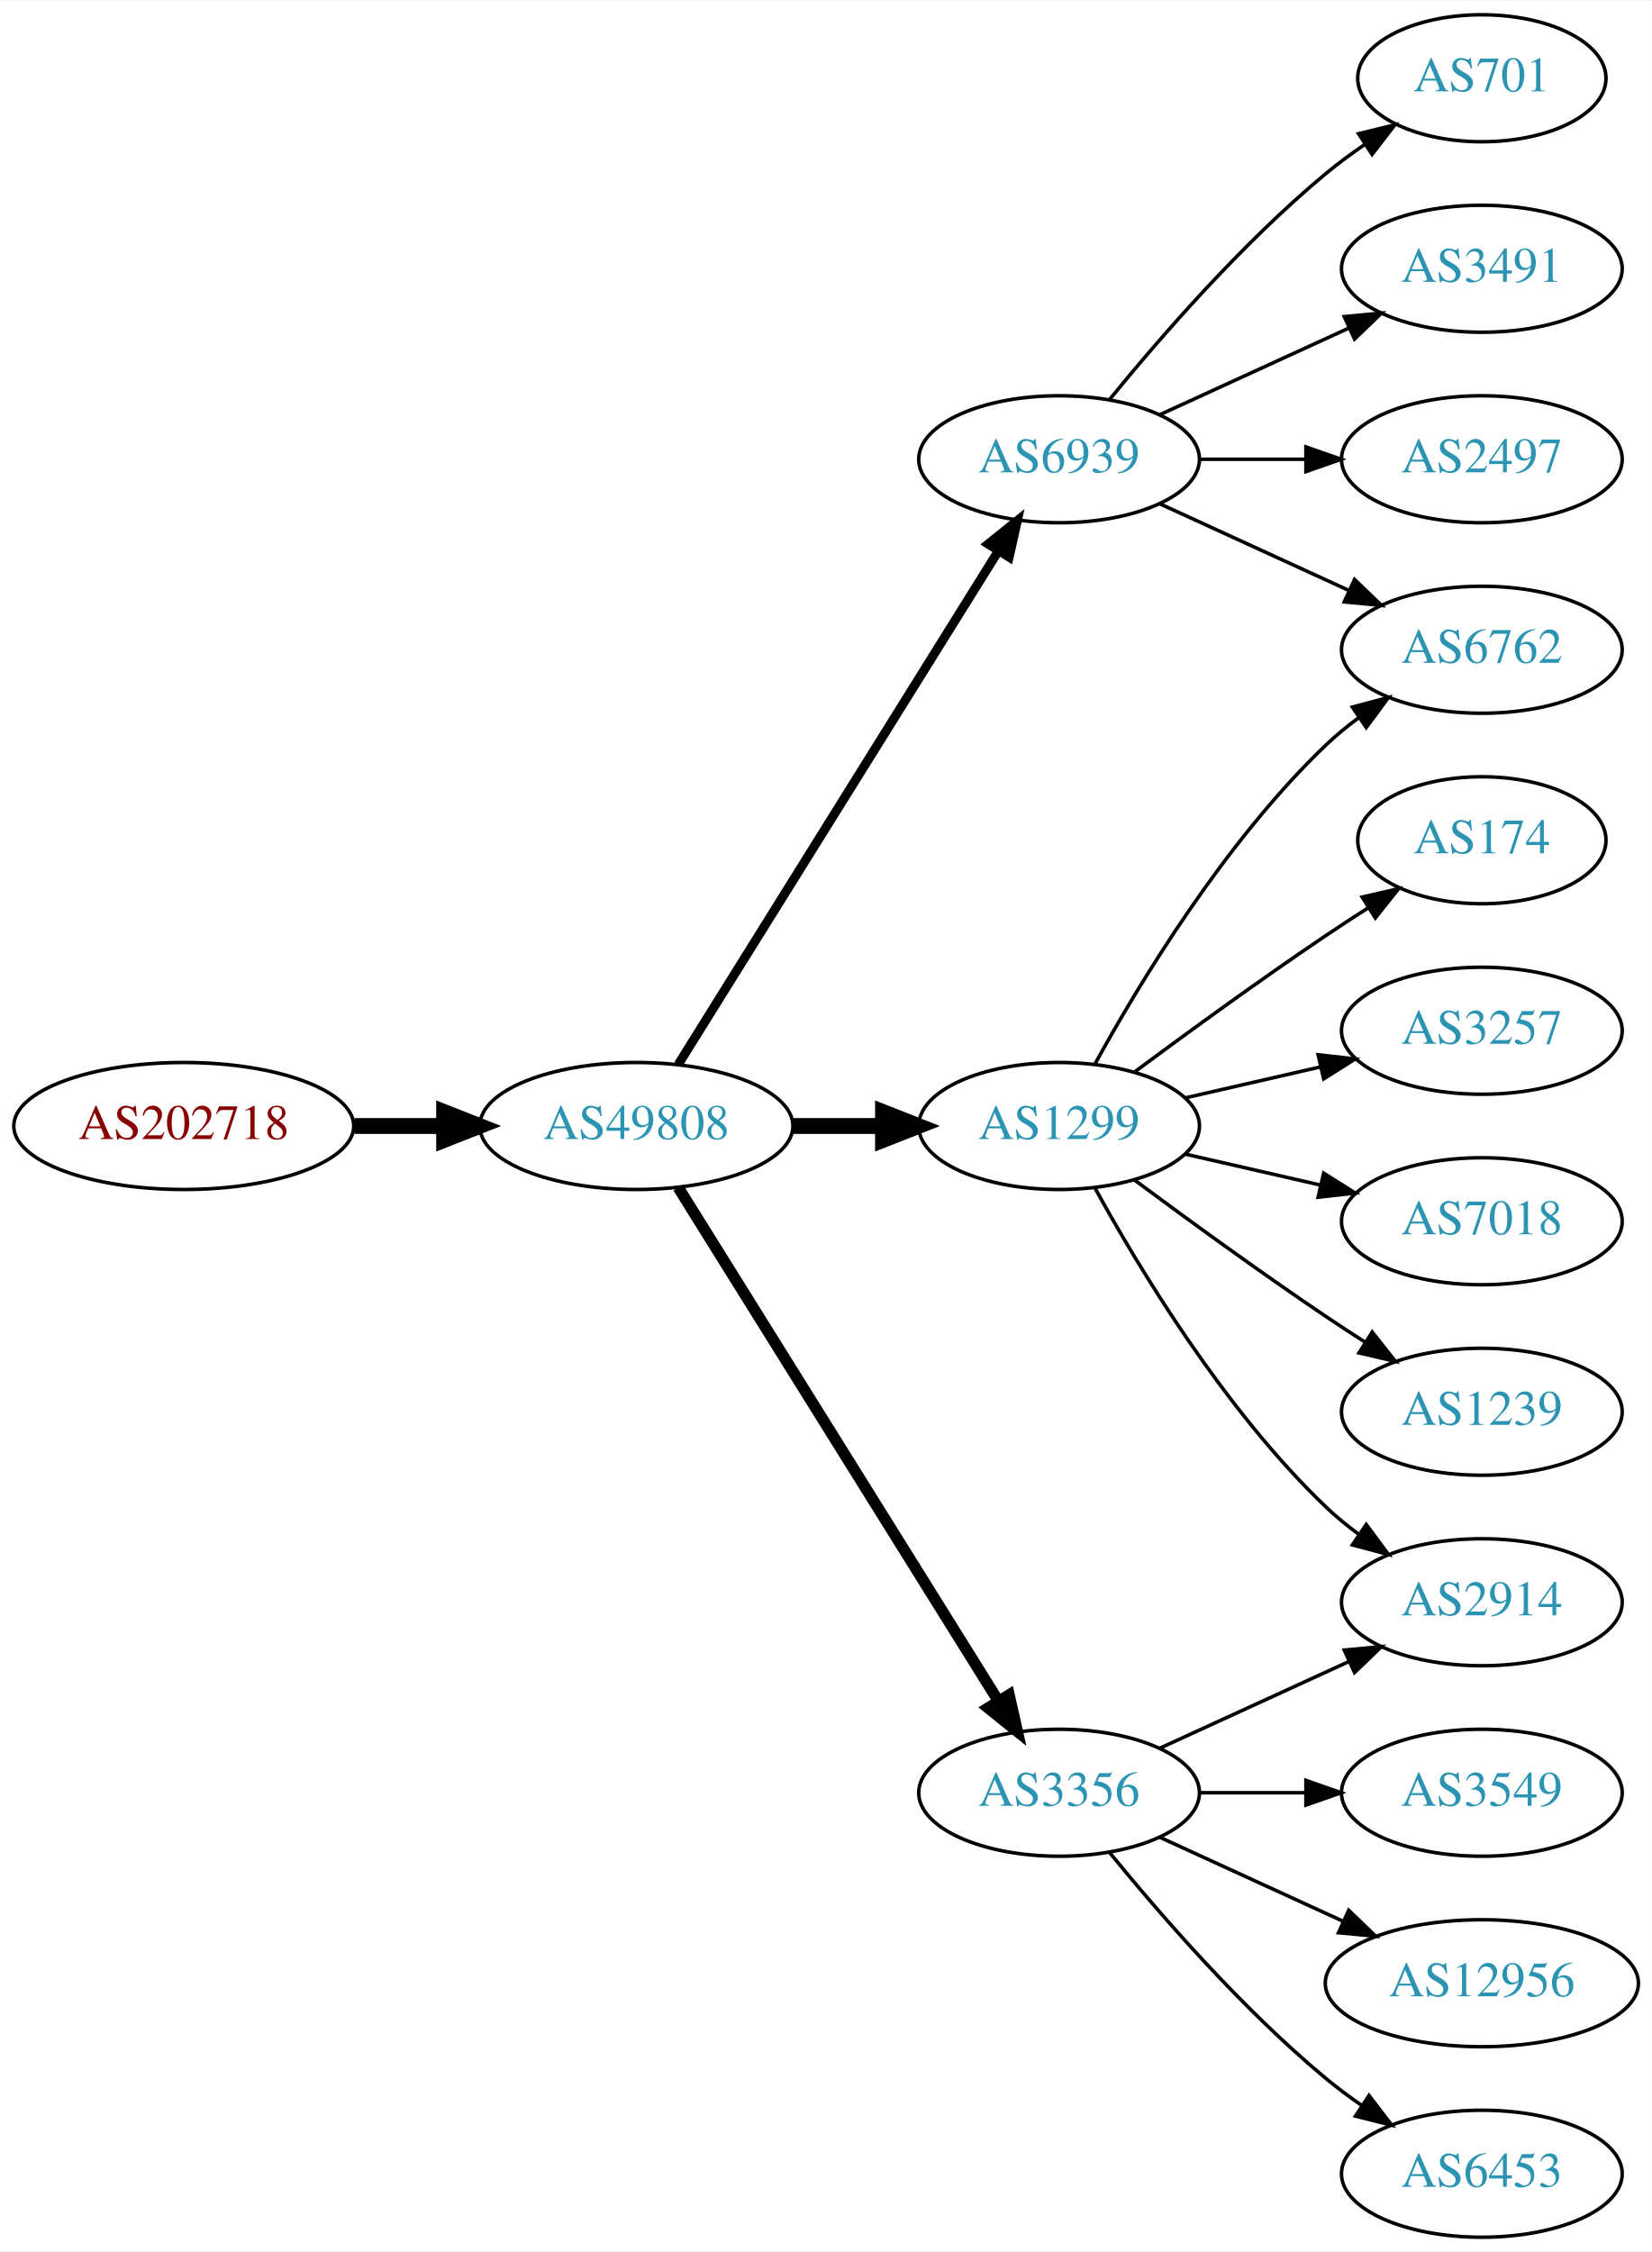
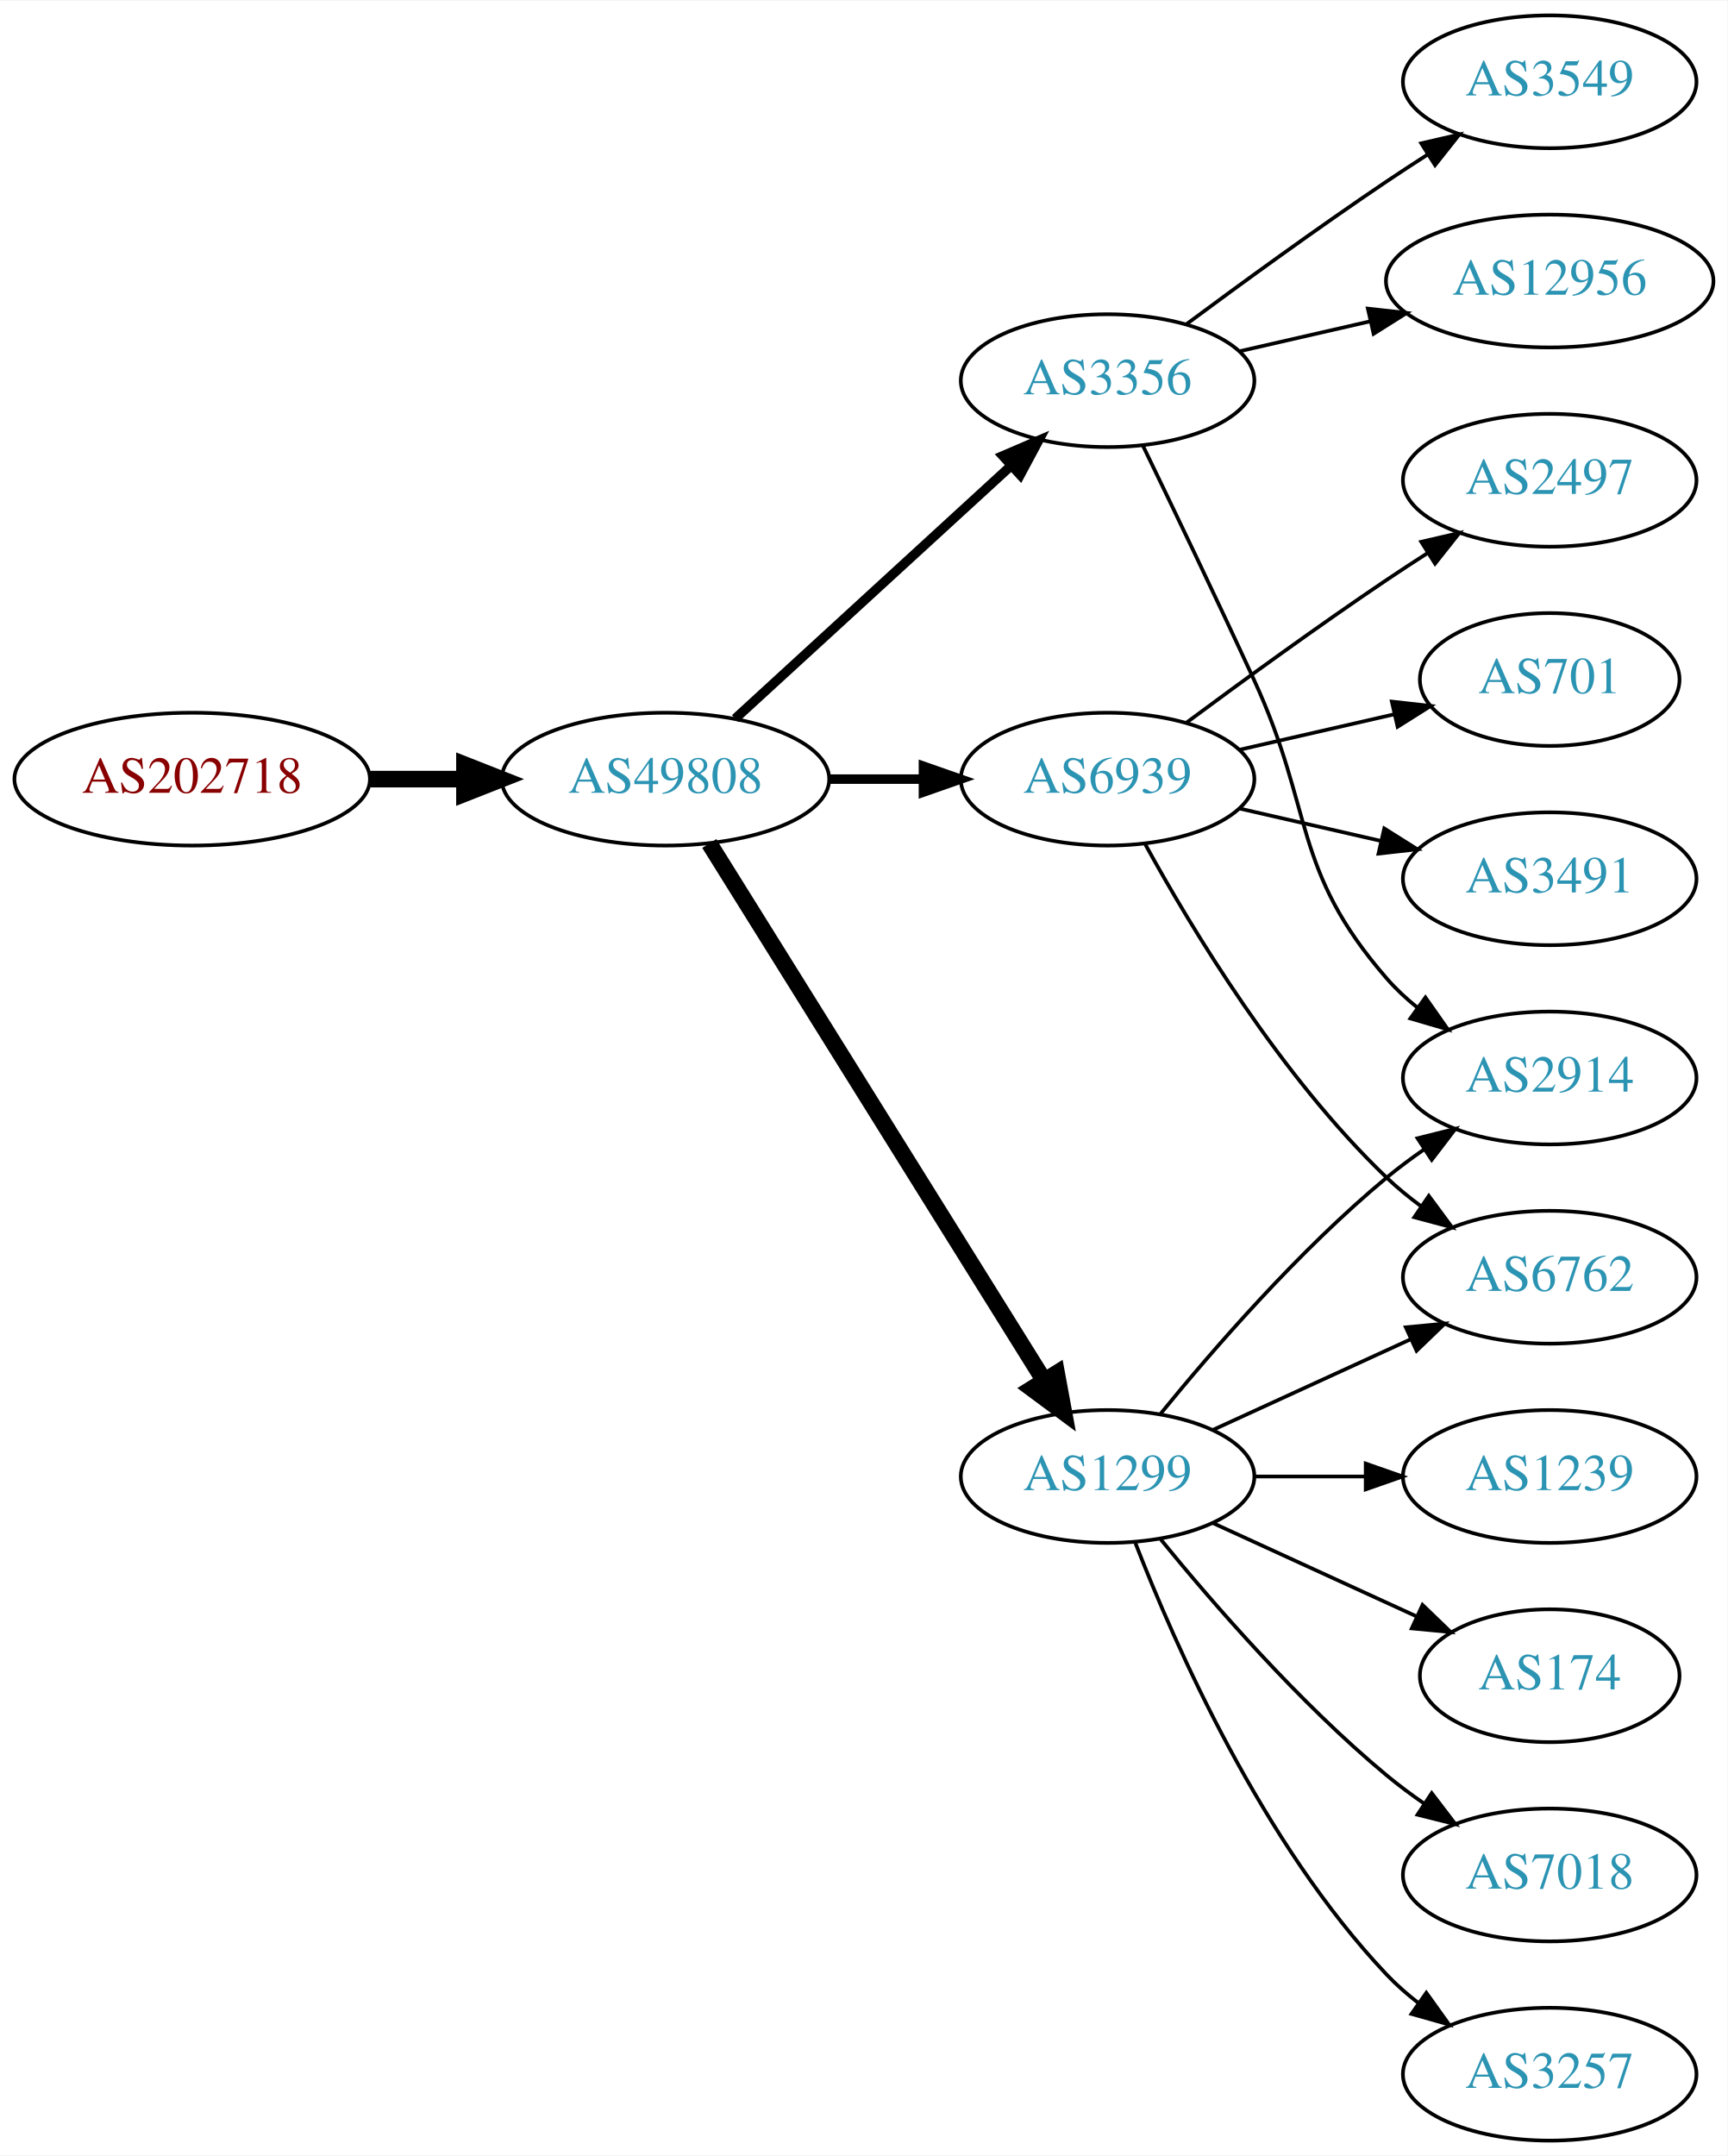
- <svg xmlns="http://www.w3.org/2000/svg" xmlns:xlink="http://www.w3.org/1999/xlink" width="468pt" height="638pt" viewBox="0.00 0.00 468.27 638.00">
-   <g id="graph0" class="graph" transform="scale(1 1) rotate(0) translate(4 634)">
-     <polygon fill="white" stroke="none" points="-4,4 -4,-634 464.269,-634 464.269,4 -4,4" />
+ <svg xmlns="http://www.w3.org/2000/svg" xmlns:xlink="http://www.w3.org/1999/xlink" width="468pt" height="584pt" viewBox="0.00 0.00 468.27 584.00">
+   <g id="graph0" class="graph" transform="scale(1 1) rotate(0) translate(4 580)">
+     <polygon fill="white" stroke="none" points="-4,4 -4,-580 464.269,-580 464.269,4 -4,4" />
    <g id="node1" class="node">
      <g id="a_node1">
        <a xlink:href="/asn/202718" xlink:title="AS202718 ~ sigmavista it consulting gmbh [AT]">
-           <ellipse fill="#ffffff" stroke="black" cx="48.096" cy="-315" rx="48.192" ry="18" />
-           <text text-anchor="middle" x="48.096" y="-311.3" font-family="Times,serif" font-size="14.00" fill="#880000">AS202718</text>
+           <ellipse fill="#ffffff" stroke="black" cx="48.096" cy="-369" rx="48.192" ry="18" />
+           <text text-anchor="middle" x="48.096" y="-365.3" font-family="Times,serif" font-size="14.00" fill="#880000">AS202718</text>
        </a>
      </g>
    </g>
    <g id="node2" class="node">
      <g id="a_node2">
        <a xlink:href="/asn/49808" xlink:title="AS49808 ~ POWERSPEED-AS [AT]">
-           <ellipse fill="#ffffff" stroke="black" cx="176.388" cy="-315" rx="44.393" ry="18" />
-           <text text-anchor="middle" x="176.388" y="-311.3" font-family="Times,serif" font-size="14.00" fill="#2c94b3">AS49808</text>
+           <ellipse fill="#ffffff" stroke="black" cx="176.388" cy="-369" rx="44.393" ry="18" />
+           <text text-anchor="middle" x="176.388" y="-365.3" font-family="Times,serif" font-size="14.00" fill="#2c94b3">AS49808</text>
        </a>
      </g>
    </g>
    <g id="edge1" class="edge">
-       <path fill="none" stroke="black" stroke-width="4.5" d="M96.481,-315C104.742,-315 113.386,-315 121.799,-315" />
-       <polygon fill="black" stroke="black" stroke-width="4.5" points="121.904,-318.938 131.904,-315 121.904,-311.063 121.904,-318.938" />
+       <path fill="none" stroke="black" stroke-width="4.5" d="M96.481,-369C104.742,-369 113.386,-369 121.799,-369" />
+       <polygon fill="black" stroke="black" stroke-width="4.5" points="121.904,-372.938 131.904,-369 121.904,-365.063 121.904,-372.938" />
    </g>
    <g id="node3" class="node">
      <g id="a_node3">
-         <a xlink:href="/asn/6939" xlink:title="AS6939 ~ Hurricane Electric LLC [US]">
-           <ellipse fill="#ffffff" stroke="black" cx="296.23" cy="-504" rx="39.794" ry="18" />
-           <text text-anchor="middle" x="296.23" y="-500.3" font-family="Times,serif" font-size="14.00" fill="#2c94b3">AS6939</text>
+         <a xlink:href="/asn/3356" xlink:title="AS3356 ~ Level 3 Parent, LLC [US]">
+           <ellipse fill="#ffffff" stroke="black" cx="296.23" cy="-477" rx="39.794" ry="18" />
+           <text text-anchor="middle" x="296.23" y="-473.3" font-family="Times,serif" font-size="14.00" fill="#2c94b3">AS3356</text>
        </a>
      </g>
    </g>
    <g id="edge2" class="edge">
-       <path fill="none" stroke="black" stroke-width="2.571" d="M188.263,-332.442C209.046,-365.775 254.507,-438.686 278.935,-477.866" />
-       <polygon fill="black" stroke="black" stroke-width="2.571" points="276.12,-479.966 284.381,-486.6 282.06,-476.263 276.12,-479.966" />
+       <path fill="none" stroke="black" stroke-width="2.571" d="M195.285,-385.403C215.214,-403.667 247.571,-433.322 270.048,-453.921" />
+       <polygon fill="black" stroke="black" stroke-width="2.571" points="267.813,-456.62 277.55,-460.797 272.543,-451.46 267.813,-456.62" />
    </g>
    <g id="node4" class="node">
      <g id="a_node4">
-         <a xlink:href="/asn/1299" xlink:title="AS1299 ~ Telia Carrier [EU]">
-           <ellipse fill="#ffffff" stroke="black" cx="296.23" cy="-315" rx="39.794" ry="18" />
-           <text text-anchor="middle" x="296.23" y="-311.3" font-family="Times,serif" font-size="14.00" fill="#2c94b3">AS1299</text>
+         <a xlink:href="/asn/6939" xlink:title="AS6939 ~ Hurricane Electric LLC [US]">
+           <ellipse fill="#ffffff" stroke="black" cx="296.23" cy="-369" rx="39.794" ry="18" />
+           <text text-anchor="middle" x="296.23" y="-365.3" font-family="Times,serif" font-size="14.00" fill="#2c94b3">AS6939</text>
        </a>
      </g>
    </g>
    <g id="edge3" class="edge">
-       <path fill="none" stroke="black" stroke-width="4.5" d="M220.599,-315C228.911,-315 237.674,-315 246.156,-315" />
-       <polygon fill="black" stroke="black" stroke-width="4.5" points="246.315,-318.938 256.315,-315 246.315,-311.063 246.315,-318.938" />
+       <path fill="none" stroke="black" stroke-width="2.571" d="M220.599,-369C228.911,-369 237.674,-369 246.156,-369" />
+       <polygon fill="black" stroke="black" stroke-width="2.571" points="246.315,-372.5 256.315,-369 246.315,-365.5 246.315,-372.5" />
    </g>
    <g id="node5" class="node">
      <g id="a_node5">
-         <a xlink:href="/asn/3356" xlink:title="AS3356 ~ Level 3 Parent, LLC [US]">
-           <ellipse fill="#ffffff" stroke="black" cx="296.23" cy="-126" rx="39.794" ry="18" />
-           <text text-anchor="middle" x="296.23" y="-122.3" font-family="Times,serif" font-size="14.00" fill="#2c94b3">AS3356</text>
+         <a xlink:href="/asn/1299" xlink:title="AS1299 ~ Telia Carrier [EU]">
+           <ellipse fill="#ffffff" stroke="black" cx="296.23" cy="-180" rx="39.794" ry="18" />
+           <text text-anchor="middle" x="296.23" y="-176.3" font-family="Times,serif" font-size="14.00" fill="#2c94b3">AS1299</text>
        </a>
      </g>
    </g>
    <g id="edge4" class="edge">
-       <path fill="none" stroke="black" stroke-width="3.214" d="M188.263,-297.558C209.046,-264.225 254.507,-191.314 278.935,-152.134" />
-       <polygon fill="black" stroke="black" stroke-width="3.214" points="282.06,-153.737 284.381,-143.4 276.12,-150.034 282.06,-153.737" />
+       <path fill="none" stroke="black" stroke-width="4.5" d="M188.263,-351.558C209.046,-318.225 254.507,-245.314 278.935,-206.134" />
+       <polygon fill="black" stroke="black" stroke-width="4.5" points="282.432,-207.969 284.381,-197.4 275.749,-203.802 282.432,-207.969" />
    </g>
    <g id="node6" class="node">
      <g id="a_node6">
-         <a xlink:href="/asn/701" xlink:title="AS701 ~ UUNET [US]">
-           <ellipse fill="#ffffff" stroke="black" cx="416.073" cy="-612" rx="35.194" ry="18" />
-           <text text-anchor="middle" x="416.073" y="-608.3" font-family="Times,serif" font-size="14.00" fill="#2c94b3">AS701</text>
+         <a xlink:href="/asn/12956" xlink:title="AS12956 ~ TELXIUS [ES]">
+           <ellipse fill="#ffffff" stroke="black" cx="416.073" cy="-504" rx="44.393" ry="18" />
+           <text text-anchor="middle" x="416.073" y="-500.3" font-family="Times,serif" font-size="14.00" fill="#2c94b3">AS12956</text>
        </a>
      </g>
    </g>
    <g id="edge5" class="edge">
-       <path fill="none" stroke="black" d="M310.649,-521.065C324.764,-538.375 348.178,-565.345 371.877,-585 375.34,-587.872 379.132,-590.669 382.987,-593.308" />
-       <polygon fill="black" stroke="black" points="381.129,-596.275 391.419,-598.797 384.948,-590.408 381.129,-596.275" />
+       <path fill="none" stroke="black" d="M331.949,-484.955C343.088,-487.507 355.623,-490.379 367.516,-493.104" />
+       <polygon fill="black" stroke="black" points="366.781,-496.526 377.31,-495.348 368.345,-489.703 366.781,-496.526" />
    </g>
    <g id="node7" class="node">
      <g id="a_node7">
-         <a xlink:href="/asn/6762" xlink:title="AS6762 ~ TELECOM ITALIA SPARKLE S.p.A. [IT]">
-           <ellipse fill="#ffffff" stroke="black" cx="416.073" cy="-450" rx="39.794" ry="18" />
-           <text text-anchor="middle" x="416.073" y="-446.3" font-family="Times,serif" font-size="14.00" fill="#2c94b3">AS6762</text>
+         <a xlink:href="/asn/3549" xlink:title="AS3549 ~ Level 3 Parent, LLC [US]">
+           <ellipse fill="#ffffff" stroke="black" cx="416.073" cy="-558" rx="39.794" ry="18" />
+           <text text-anchor="middle" x="416.073" y="-554.3" font-family="Times,serif" font-size="14.00" fill="#2c94b3">AS3549</text>
        </a>
      </g>
    </g>
    <g id="edge6" class="edge">
-       <path fill="none" stroke="black" d="M324.859,-491.339C340.816,-484.027 361.087,-474.739 378.369,-466.819" />
-       <polygon fill="black" stroke="black" points="379.984,-469.929 387.617,-462.581 377.068,-463.565 379.984,-469.929" />
+       <path fill="none" stroke="black" d="M317.56,-492.277C332.423,-503.304 353.167,-518.407 371.877,-531 375.426,-533.389 379.176,-535.839 382.924,-538.242" />
+       <polygon fill="black" stroke="black" points="381.251,-541.325 391.573,-543.712 384.993,-535.409 381.251,-541.325" />
    </g>
    <g id="node8" class="node">
      <g id="a_node8">
-         <a xlink:href="/asn/3491" xlink:title="AS3491 ~ PCCW Global, Inc. [US]">
-           <ellipse fill="#ffffff" stroke="black" cx="416.073" cy="-558" rx="39.794" ry="18" />
-           <text text-anchor="middle" x="416.073" y="-554.3" font-family="Times,serif" font-size="14.00" fill="#2c94b3">AS3491</text>
+         <a xlink:href="/asn/2914" xlink:title="AS2914 ~ NTT America, Inc. [US]">
+           <ellipse fill="#ffffff" stroke="black" cx="416.073" cy="-288" rx="39.794" ry="18" />
+           <text text-anchor="middle" x="416.073" y="-284.3" font-family="Times,serif" font-size="14.00" fill="#2c94b3">AS2914</text>
        </a>
      </g>
    </g>
    <g id="edge7" class="edge">
-       <path fill="none" stroke="black" d="M324.859,-516.661C340.816,-523.973 361.087,-533.261 378.369,-541.181" />
-       <polygon fill="black" stroke="black" points="377.068,-544.435 387.617,-545.419 379.984,-538.071 377.068,-544.435" />
+       <path fill="none" stroke="black" d="M305.811,-459.367C313.736,-443.002 325.772,-417.935 335.877,-396 352.36,-360.219 346.043,-344.742 371.877,-315 374.341,-312.162 377.178,-309.523 380.196,-307.094" />
+       <polygon fill="black" stroke="black" points="382.383,-309.833 388.474,-301.164 378.306,-304.142 382.383,-309.833" />
    </g>
    <g id="node9" class="node">
      <g id="a_node9">
-         <a xlink:href="/asn/2497" xlink:title="AS2497 ~ Internet Initiative Japan Inc. [JP]">
-           <ellipse fill="#ffffff" stroke="black" cx="416.073" cy="-504" rx="39.794" ry="18" />
-           <text text-anchor="middle" x="416.073" y="-500.3" font-family="Times,serif" font-size="14.00" fill="#2c94b3">AS2497</text>
+         <a xlink:href="/asn/701" xlink:title="AS701 ~ UUNET [US]">
+           <ellipse fill="#ffffff" stroke="black" cx="416.073" cy="-396" rx="35.194" ry="18" />
+           <text text-anchor="middle" x="416.073" y="-392.3" font-family="Times,serif" font-size="14.00" fill="#2c94b3">AS701</text>
        </a>
      </g>
    </g>
    <g id="edge8" class="edge">
-       <path fill="none" stroke="black" d="M336.143,-504C345.696,-504 356.046,-504 366.008,-504" />
-       <polygon fill="black" stroke="black" points="366.201,-507.5 376.201,-504 366.201,-500.5 366.201,-507.5" />
-     </g>
-     <g id="edge12" class="edge">
-       <path fill="none" stroke="black" d="M306.471,-332.713C319.017,-355.561 343.194,-395.611 371.877,-423 374.745,-425.739 377.934,-428.347 381.243,-430.785" />
-       <polygon fill="black" stroke="black" points="379.366,-433.742 389.602,-436.477 383.306,-427.956 379.366,-433.742" />
+       <path fill="none" stroke="black" d="M331.949,-376.955C345.042,-379.955 360.064,-383.396 373.705,-386.522" />
+       <polygon fill="black" stroke="black" points="373.283,-390.016 383.812,-388.838 374.846,-383.193 373.283,-390.016" />
    </g>
    <g id="node10" class="node">
      <g id="a_node10">
-         <a xlink:href="/asn/174" xlink:title="AS174 ~ Cogent Communications [US]">
-           <ellipse fill="#ffffff" stroke="black" cx="416.073" cy="-396" rx="35.194" ry="18" />
-           <text text-anchor="middle" x="416.073" y="-392.3" font-family="Times,serif" font-size="14.00" fill="#2c94b3">AS174</text>
+         <a xlink:href="/asn/3491" xlink:title="AS3491 ~ PCCW Global, Inc. [US]">
+           <ellipse fill="#ffffff" stroke="black" cx="416.073" cy="-342" rx="39.794" ry="18" />
+           <text text-anchor="middle" x="416.073" y="-338.3" font-family="Times,serif" font-size="14.00" fill="#2c94b3">AS3491</text>
        </a>
      </g>
    </g>
    <g id="edge9" class="edge">
-       <path fill="none" stroke="black" d="M317.56,-330.277C332.423,-341.304 353.167,-356.407 371.877,-369 375.694,-371.569 379.744,-374.21 383.774,-376.786" />
-       <polygon fill="black" stroke="black" points="382.143,-379.895 392.468,-382.271 385.878,-373.975 382.143,-379.895" />
+       <path fill="none" stroke="black" d="M331.949,-361.045C343.949,-358.296 357.57,-355.175 370.263,-352.267" />
+       <polygon fill="black" stroke="black" points="371.229,-355.636 380.194,-349.991 369.665,-348.813 371.229,-355.636" />
    </g>
    <g id="node11" class="node">
      <g id="a_node11">
-         <a xlink:href="/asn/3257" xlink:title="AS3257 ~ GTT [DE]">
-           <ellipse fill="#ffffff" stroke="black" cx="416.073" cy="-342" rx="39.794" ry="18" />
-           <text text-anchor="middle" x="416.073" y="-338.3" font-family="Times,serif" font-size="14.00" fill="#2c94b3">AS3257</text>
+         <a xlink:href="/asn/6762" xlink:title="AS6762 ~ TELECOM ITALIA SPARKLE S.p.A. [IT]">
+           <ellipse fill="#ffffff" stroke="black" cx="416.073" cy="-234" rx="39.794" ry="18" />
+           <text text-anchor="middle" x="416.073" y="-230.3" font-family="Times,serif" font-size="14.00" fill="#2c94b3">AS6762</text>
        </a>
      </g>
    </g>
    <g id="edge10" class="edge">
-       <path fill="none" stroke="black" d="M331.949,-322.955C343.949,-325.704 357.57,-328.825 370.263,-331.733" />
-       <polygon fill="black" stroke="black" points="369.665,-335.187 380.194,-334.009 371.229,-328.364 369.665,-335.187" />
+       <path fill="none" stroke="black" d="M306.471,-351.287C319.017,-328.439 343.194,-288.389 371.877,-261 374.745,-258.261 377.934,-255.653 381.243,-253.215" />
+       <polygon fill="black" stroke="black" points="383.306,-256.044 389.602,-247.523 379.366,-250.258 383.306,-256.044" />
    </g>
    <g id="node12" class="node">
      <g id="a_node12">
-         <a xlink:href="/asn/7018" xlink:title="AS7018 ~ AT&amp;T Services, Inc. [US]">
-           <ellipse fill="#ffffff" stroke="black" cx="416.073" cy="-288" rx="39.794" ry="18" />
-           <text text-anchor="middle" x="416.073" y="-284.3" font-family="Times,serif" font-size="14.00" fill="#2c94b3">AS7018</text>
+         <a xlink:href="/asn/2497" xlink:title="AS2497 ~ Internet Initiative Japan Inc. [JP]">
+           <ellipse fill="#ffffff" stroke="black" cx="416.073" cy="-450" rx="39.794" ry="18" />
+           <text text-anchor="middle" x="416.073" y="-446.3" font-family="Times,serif" font-size="14.00" fill="#2c94b3">AS2497</text>
        </a>
      </g>
    </g>
    <g id="edge11" class="edge">
-       <path fill="none" stroke="black" d="M331.949,-307.045C343.949,-304.296 357.57,-301.175 370.263,-298.267" />
-       <polygon fill="black" stroke="black" points="371.229,-301.636 380.194,-295.991 369.665,-294.813 371.229,-301.636" />
+       <path fill="none" stroke="black" d="M317.56,-384.277C332.423,-395.304 353.167,-410.407 371.877,-423 375.426,-425.389 379.176,-427.839 382.924,-430.242" />
+       <polygon fill="black" stroke="black" points="381.251,-433.325 391.573,-435.712 384.993,-427.409 381.251,-433.325" />
+     </g>
+     <g id="edge14" class="edge">
+       <path fill="none" stroke="black" d="M310.649,-197.065C324.764,-214.375 348.178,-241.345 371.877,-261 375.093,-263.668 378.594,-266.27 382.164,-268.741" />
+       <polygon fill="black" stroke="black" points="380.242,-271.666 390.52,-274.236 384.088,-265.817 380.242,-271.666" />
+     </g>
+     <g id="edge13" class="edge">
+       <path fill="none" stroke="black" d="M324.859,-192.661C340.816,-199.973 361.087,-209.261 378.369,-217.181" />
+       <polygon fill="black" stroke="black" points="377.068,-220.435 387.617,-221.419 379.984,-214.071 377.068,-220.435" />
    </g>
    <g id="node13" class="node">
      <g id="a_node13">
-         <a xlink:href="/asn/1239" xlink:title="AS1239 ~ Sprint [US]">
-           <ellipse fill="#ffffff" stroke="black" cx="416.073" cy="-234" rx="39.794" ry="18" />
-           <text text-anchor="middle" x="416.073" y="-230.3" font-family="Times,serif" font-size="14.00" fill="#2c94b3">AS1239</text>
-         </a>
-       </g>
-     </g>
-     <g id="edge13" class="edge">
-       <path fill="none" stroke="black" d="M317.56,-299.723C332.423,-288.696 353.167,-273.593 371.877,-261 375.426,-258.611 379.176,-256.161 382.924,-253.758" />
-       <polygon fill="black" stroke="black" points="384.993,-256.591 391.573,-248.288 381.251,-250.675 384.993,-256.591" />
+         <a xlink:href="/asn/174" xlink:title="AS174 ~ Cogent Communications [US]">
+           <ellipse fill="#ffffff" stroke="black" cx="416.073" cy="-126" rx="35.194" ry="18" />
+           <text text-anchor="middle" x="416.073" y="-122.3" font-family="Times,serif" font-size="14.00" fill="#2c94b3">AS174</text>
+         </a>
+       </g>
+     </g>
+     <g id="edge12" class="edge">
+       <path fill="none" stroke="black" d="M324.859,-167.339C341.275,-159.817 362.257,-150.202 379.854,-142.139" />
+       <polygon fill="black" stroke="black" points="381.598,-145.189 389.231,-137.842 378.682,-138.826 381.598,-145.189" />
    </g>
    <g id="node14" class="node">
      <g id="a_node14">
-         <a xlink:href="/asn/2914" xlink:title="AS2914 ~ NTT America, Inc. [US]">
-           <ellipse fill="#ffffff" stroke="black" cx="416.073" cy="-180" rx="39.794" ry="18" />
-           <text text-anchor="middle" x="416.073" y="-176.3" font-family="Times,serif" font-size="14.00" fill="#2c94b3">AS2914</text>
-         </a>
-       </g>
-     </g>
-     <g id="edge14" class="edge">
-       <path fill="none" stroke="black" d="M306.471,-297.287C319.017,-274.439 343.194,-234.389 371.877,-207 374.745,-204.261 377.934,-201.653 381.243,-199.215" />
-       <polygon fill="black" stroke="black" points="383.306,-202.044 389.602,-193.523 379.366,-196.258 383.306,-202.044" />
-     </g>
-     <g id="edge17" class="edge">
-       <path fill="none" stroke="black" d="M324.859,-138.661C340.816,-145.973 361.087,-155.261 378.369,-163.181" />
-       <polygon fill="black" stroke="black" points="377.068,-166.435 387.617,-167.419 379.984,-160.071 377.068,-166.435" />
+         <a xlink:href="/asn/7018" xlink:title="AS7018 ~ AT&amp;T Services, Inc. [US]">
+           <ellipse fill="#ffffff" stroke="black" cx="416.073" cy="-72" rx="39.794" ry="18" />
+           <text text-anchor="middle" x="416.073" y="-68.3" font-family="Times,serif" font-size="14.00" fill="#2c94b3">AS7018</text>
+         </a>
+       </g>
+     </g>
+     <g id="edge15" class="edge">
+       <path fill="none" stroke="black" d="M310.649,-162.935C324.764,-145.625 348.178,-118.655 371.877,-99 375.093,-96.332 378.594,-93.73 382.164,-91.259" />
+       <polygon fill="black" stroke="black" points="384.088,-94.183 390.52,-85.764 380.242,-88.334 384.088,-94.183" />
    </g>
    <g id="node15" class="node">
      <g id="a_node15">
-         <a xlink:href="/asn/3549" xlink:title="AS3549 ~ Level 3 Parent, LLC [US]">
-           <ellipse fill="#ffffff" stroke="black" cx="416.073" cy="-126" rx="39.794" ry="18" />
-           <text text-anchor="middle" x="416.073" y="-122.3" font-family="Times,serif" font-size="14.00" fill="#2c94b3">AS3549</text>
-         </a>
-       </g>
-     </g>
-     <g id="edge15" class="edge">
-       <path fill="none" stroke="black" d="M336.143,-126C345.696,-126 356.046,-126 366.008,-126" />
-       <polygon fill="black" stroke="black" points="366.201,-129.5 376.201,-126 366.201,-122.5 366.201,-129.5" />
+         <a xlink:href="/asn/3257" xlink:title="AS3257 ~ GTT [DE]">
+           <ellipse fill="#ffffff" stroke="black" cx="416.073" cy="-18" rx="39.794" ry="18" />
+           <text text-anchor="middle" x="416.073" y="-14.3" font-family="Times,serif" font-size="14.00" fill="#2c94b3">AS3257</text>
+         </a>
+       </g>
+     </g>
+     <g id="edge16" class="edge">
+       <path fill="none" stroke="black" d="M303.753,-162.006C314.504,-134.272 338.161,-80.571 371.877,-45 374.462,-42.272 377.38,-39.706 380.448,-37.323" />
+       <polygon fill="black" stroke="black" points="382.627,-40.069 388.797,-31.457 378.602,-34.342 382.627,-40.069" />
    </g>
    <g id="node16" class="node">
      <g id="a_node16">
-         <a xlink:href="/asn/12956" xlink:title="AS12956 ~ TELXIUS [ES]">
-           <ellipse fill="#ffffff" stroke="black" cx="416.073" cy="-72" rx="44.393" ry="18" />
-           <text text-anchor="middle" x="416.073" y="-68.3" font-family="Times,serif" font-size="14.00" fill="#2c94b3">AS12956</text>
-         </a>
-       </g>
-     </g>
-     <g id="edge16" class="edge">
-       <path fill="none" stroke="black" d="M324.859,-113.339C340.357,-106.238 359.923,-97.272 376.87,-89.506" />
-       <polygon fill="black" stroke="black" points="378.34,-92.683 385.973,-85.335 375.424,-86.319 378.34,-92.683" />
-     </g>
-     <g id="node17" class="node">
-       <g id="a_node17">
-         <a xlink:href="/asn/6453" xlink:title="AS6453 ~ TATA COMMUNICATIONS (AMERICA) INC [US]">
-           <ellipse fill="#ffffff" stroke="black" cx="416.073" cy="-18" rx="39.794" ry="18" />
-           <text text-anchor="middle" x="416.073" y="-14.3" font-family="Times,serif" font-size="14.00" fill="#2c94b3">AS6453</text>
-         </a>
-       </g>
-     </g>
-     <g id="edge18" class="edge">
-       <path fill="none" stroke="black" d="M310.649,-108.935C324.764,-91.625 348.178,-64.655 371.877,-45 375.093,-42.332 378.594,-39.73 382.164,-37.259" />
-       <polygon fill="black" stroke="black" points="384.088,-40.183 390.52,-31.764 380.242,-34.334 384.088,-40.183" />
+         <a xlink:href="/asn/1239" xlink:title="AS1239 ~ Sprint [US]">
+           <ellipse fill="#ffffff" stroke="black" cx="416.073" cy="-180" rx="39.794" ry="18" />
+           <text text-anchor="middle" x="416.073" y="-176.3" font-family="Times,serif" font-size="14.00" fill="#2c94b3">AS1239</text>
+         </a>
+       </g>
+     </g>
+     <g id="edge17" class="edge">
+       <path fill="none" stroke="black" d="M336.143,-180C345.696,-180 356.046,-180 366.008,-180" />
+       <polygon fill="black" stroke="black" points="366.201,-183.5 376.201,-180 366.201,-176.5 366.201,-183.5" />
    </g>
  </g>
</svg>
